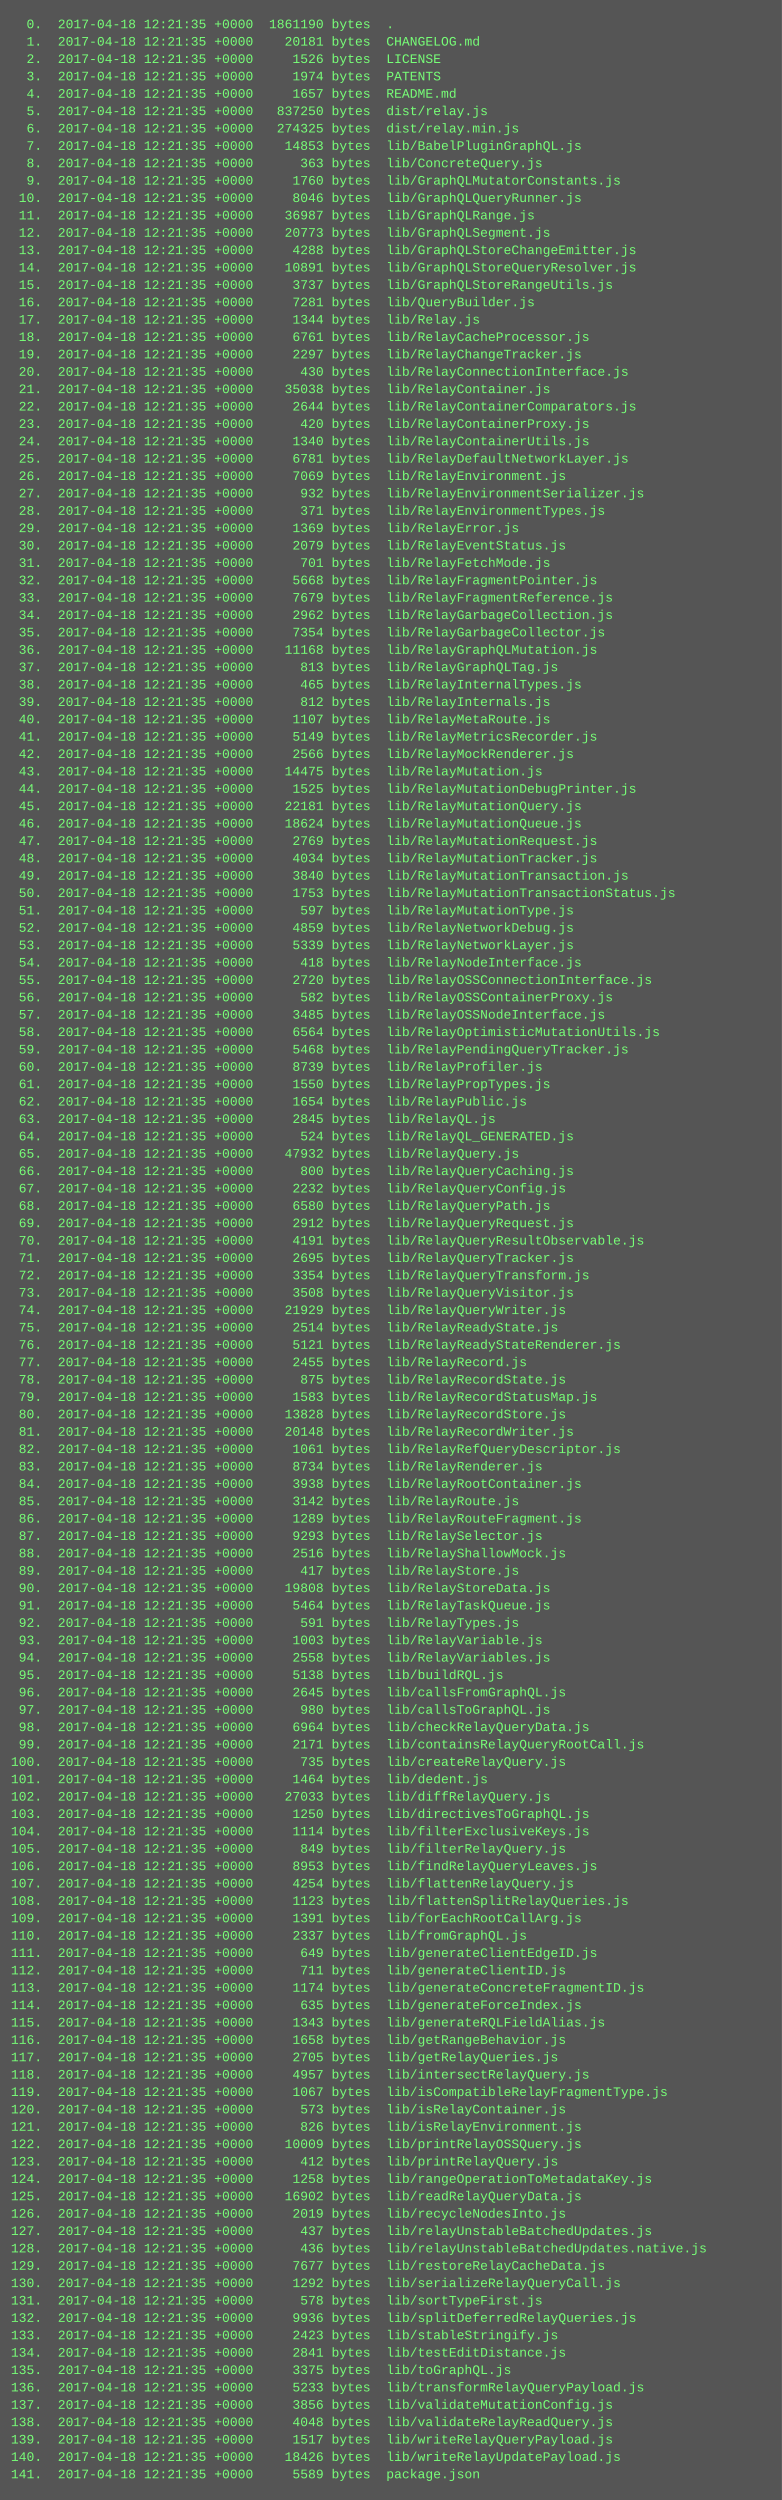
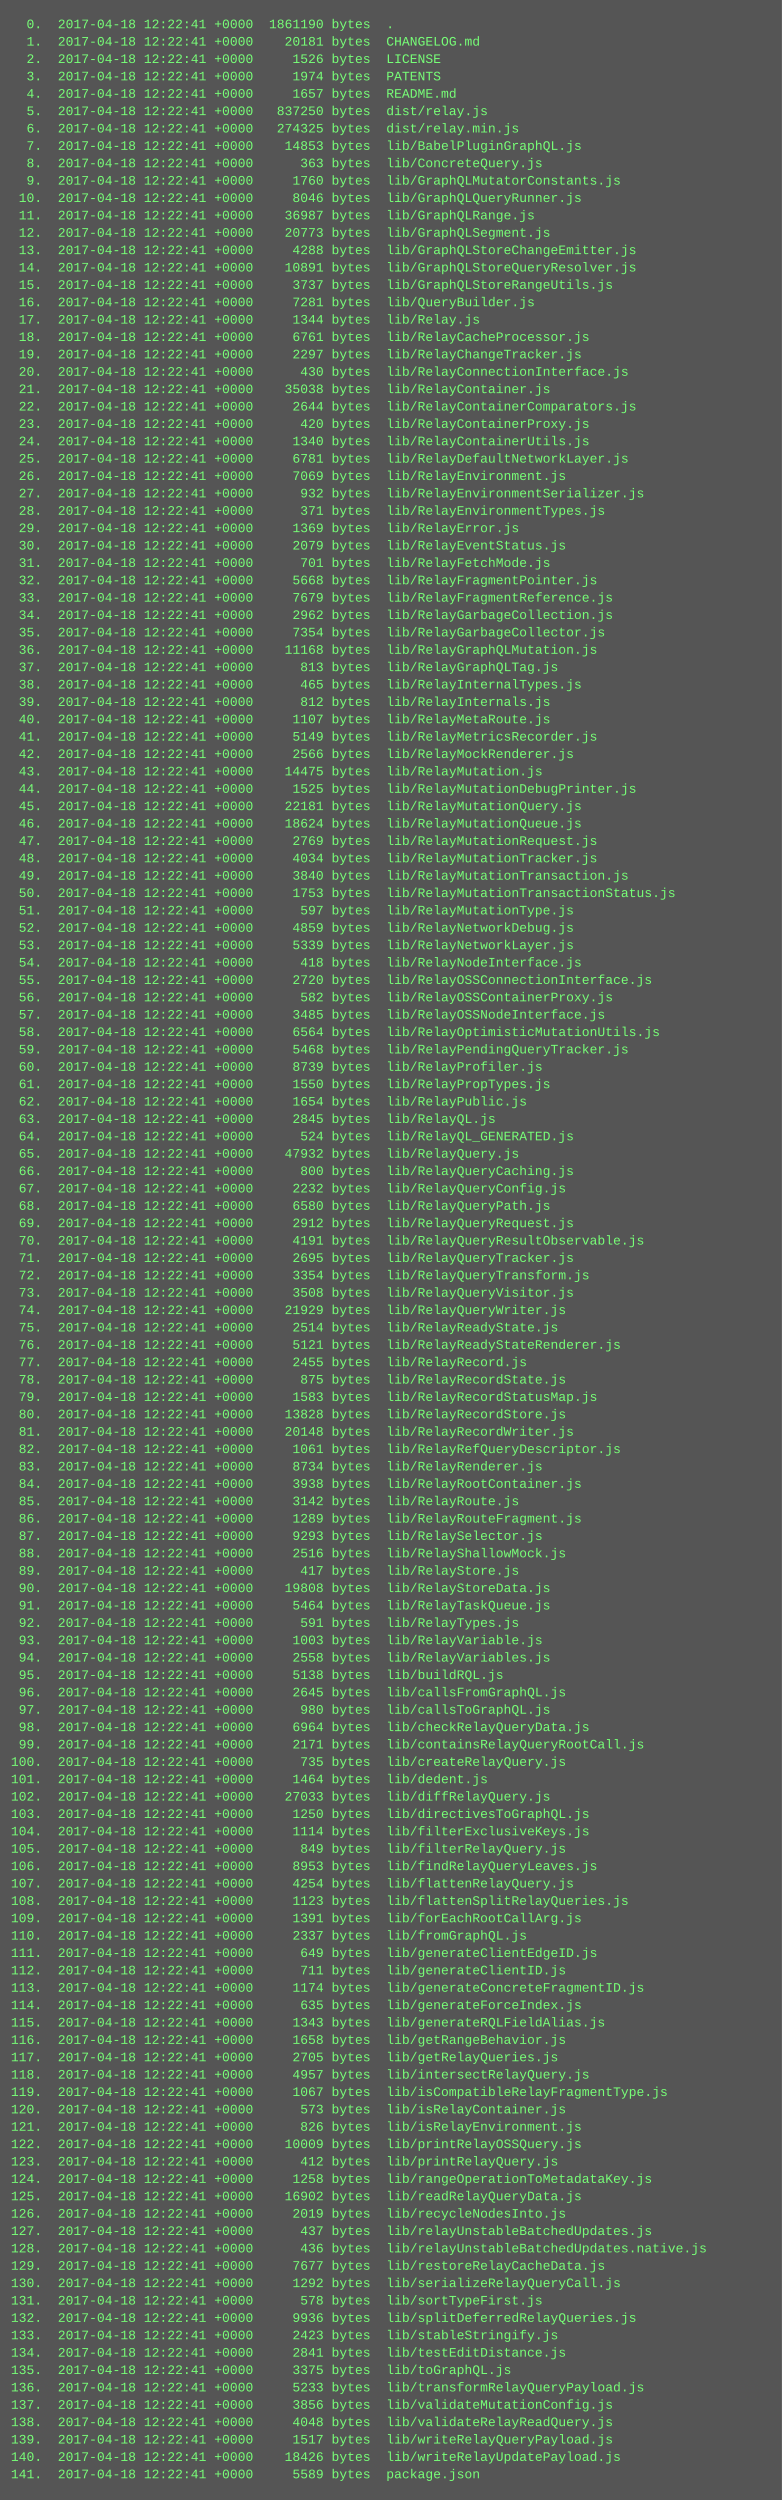
<svg xmlns="http://www.w3.org/2000/svg" height="2302" width="720">
  <rect height="2302" fill="#555" width="720" />
  <text fill="#7f7" font-family="Courier New" font-size="12" xml:space="preserve">
-     <tspan x="10" y="26">  0.  2017-04-18 12:21:35 +0000  1861190 bytes  .</tspan>
-     <tspan x="10" y="42">  1.  2017-04-18 12:21:35 +0000    20181 bytes  CHANGELOG.md</tspan>
-     <tspan x="10" y="58">  2.  2017-04-18 12:21:35 +0000     1526 bytes  LICENSE</tspan>
-     <tspan x="10" y="74">  3.  2017-04-18 12:21:35 +0000     1974 bytes  PATENTS</tspan>
-     <tspan x="10" y="90">  4.  2017-04-18 12:21:35 +0000     1657 bytes  README.md</tspan>
-     <tspan x="10" y="106">  5.  2017-04-18 12:21:35 +0000   837250 bytes  dist/relay.js</tspan>
-     <tspan x="10" y="122">  6.  2017-04-18 12:21:35 +0000   274325 bytes  dist/relay.min.js</tspan>
-     <tspan x="10" y="138">  7.  2017-04-18 12:21:35 +0000    14853 bytes  lib/BabelPluginGraphQL.js</tspan>
-     <tspan x="10" y="154">  8.  2017-04-18 12:21:35 +0000      363 bytes  lib/ConcreteQuery.js</tspan>
-     <tspan x="10" y="170">  9.  2017-04-18 12:21:35 +0000     1760 bytes  lib/GraphQLMutatorConstants.js</tspan>
-     <tspan x="10" y="186"> 10.  2017-04-18 12:21:35 +0000     8046 bytes  lib/GraphQLQueryRunner.js</tspan>
-     <tspan x="10" y="202"> 11.  2017-04-18 12:21:35 +0000    36987 bytes  lib/GraphQLRange.js</tspan>
-     <tspan x="10" y="218"> 12.  2017-04-18 12:21:35 +0000    20773 bytes  lib/GraphQLSegment.js</tspan>
-     <tspan x="10" y="234"> 13.  2017-04-18 12:21:35 +0000     4288 bytes  lib/GraphQLStoreChangeEmitter.js</tspan>
-     <tspan x="10" y="250"> 14.  2017-04-18 12:21:35 +0000    10891 bytes  lib/GraphQLStoreQueryResolver.js</tspan>
-     <tspan x="10" y="266"> 15.  2017-04-18 12:21:35 +0000     3737 bytes  lib/GraphQLStoreRangeUtils.js</tspan>
-     <tspan x="10" y="282"> 16.  2017-04-18 12:21:35 +0000     7281 bytes  lib/QueryBuilder.js</tspan>
-     <tspan x="10" y="298"> 17.  2017-04-18 12:21:35 +0000     1344 bytes  lib/Relay.js</tspan>
-     <tspan x="10" y="314"> 18.  2017-04-18 12:21:35 +0000     6761 bytes  lib/RelayCacheProcessor.js</tspan>
-     <tspan x="10" y="330"> 19.  2017-04-18 12:21:35 +0000     2297 bytes  lib/RelayChangeTracker.js</tspan>
-     <tspan x="10" y="346"> 20.  2017-04-18 12:21:35 +0000      430 bytes  lib/RelayConnectionInterface.js</tspan>
-     <tspan x="10" y="362"> 21.  2017-04-18 12:21:35 +0000    35038 bytes  lib/RelayContainer.js</tspan>
-     <tspan x="10" y="378"> 22.  2017-04-18 12:21:35 +0000     2644 bytes  lib/RelayContainerComparators.js</tspan>
-     <tspan x="10" y="394"> 23.  2017-04-18 12:21:35 +0000      420 bytes  lib/RelayContainerProxy.js</tspan>
-     <tspan x="10" y="410"> 24.  2017-04-18 12:21:35 +0000     1340 bytes  lib/RelayContainerUtils.js</tspan>
-     <tspan x="10" y="426"> 25.  2017-04-18 12:21:35 +0000     6781 bytes  lib/RelayDefaultNetworkLayer.js</tspan>
-     <tspan x="10" y="442"> 26.  2017-04-18 12:21:35 +0000     7069 bytes  lib/RelayEnvironment.js</tspan>
-     <tspan x="10" y="458"> 27.  2017-04-18 12:21:35 +0000      932 bytes  lib/RelayEnvironmentSerializer.js</tspan>
-     <tspan x="10" y="474"> 28.  2017-04-18 12:21:35 +0000      371 bytes  lib/RelayEnvironmentTypes.js</tspan>
-     <tspan x="10" y="490"> 29.  2017-04-18 12:21:35 +0000     1369 bytes  lib/RelayError.js</tspan>
-     <tspan x="10" y="506"> 30.  2017-04-18 12:21:35 +0000     2079 bytes  lib/RelayEventStatus.js</tspan>
-     <tspan x="10" y="522"> 31.  2017-04-18 12:21:35 +0000      701 bytes  lib/RelayFetchMode.js</tspan>
-     <tspan x="10" y="538"> 32.  2017-04-18 12:21:35 +0000     5668 bytes  lib/RelayFragmentPointer.js</tspan>
-     <tspan x="10" y="554"> 33.  2017-04-18 12:21:35 +0000     7679 bytes  lib/RelayFragmentReference.js</tspan>
-     <tspan x="10" y="570"> 34.  2017-04-18 12:21:35 +0000     2962 bytes  lib/RelayGarbageCollection.js</tspan>
-     <tspan x="10" y="586"> 35.  2017-04-18 12:21:35 +0000     7354 bytes  lib/RelayGarbageCollector.js</tspan>
-     <tspan x="10" y="602"> 36.  2017-04-18 12:21:35 +0000    11168 bytes  lib/RelayGraphQLMutation.js</tspan>
-     <tspan x="10" y="618"> 37.  2017-04-18 12:21:35 +0000      813 bytes  lib/RelayGraphQLTag.js</tspan>
-     <tspan x="10" y="634"> 38.  2017-04-18 12:21:35 +0000      465 bytes  lib/RelayInternalTypes.js</tspan>
-     <tspan x="10" y="650"> 39.  2017-04-18 12:21:35 +0000      812 bytes  lib/RelayInternals.js</tspan>
-     <tspan x="10" y="666"> 40.  2017-04-18 12:21:35 +0000     1107 bytes  lib/RelayMetaRoute.js</tspan>
-     <tspan x="10" y="682"> 41.  2017-04-18 12:21:35 +0000     5149 bytes  lib/RelayMetricsRecorder.js</tspan>
-     <tspan x="10" y="698"> 42.  2017-04-18 12:21:35 +0000     2566 bytes  lib/RelayMockRenderer.js</tspan>
-     <tspan x="10" y="714"> 43.  2017-04-18 12:21:35 +0000    14475 bytes  lib/RelayMutation.js</tspan>
-     <tspan x="10" y="730"> 44.  2017-04-18 12:21:35 +0000     1525 bytes  lib/RelayMutationDebugPrinter.js</tspan>
-     <tspan x="10" y="746"> 45.  2017-04-18 12:21:35 +0000    22181 bytes  lib/RelayMutationQuery.js</tspan>
-     <tspan x="10" y="762"> 46.  2017-04-18 12:21:35 +0000    18624 bytes  lib/RelayMutationQueue.js</tspan>
-     <tspan x="10" y="778"> 47.  2017-04-18 12:21:35 +0000     2769 bytes  lib/RelayMutationRequest.js</tspan>
-     <tspan x="10" y="794"> 48.  2017-04-18 12:21:35 +0000     4034 bytes  lib/RelayMutationTracker.js</tspan>
-     <tspan x="10" y="810"> 49.  2017-04-18 12:21:35 +0000     3840 bytes  lib/RelayMutationTransaction.js</tspan>
-     <tspan x="10" y="826"> 50.  2017-04-18 12:21:35 +0000     1753 bytes  lib/RelayMutationTransactionStatus.js</tspan>
-     <tspan x="10" y="842"> 51.  2017-04-18 12:21:35 +0000      597 bytes  lib/RelayMutationType.js</tspan>
-     <tspan x="10" y="858"> 52.  2017-04-18 12:21:35 +0000     4859 bytes  lib/RelayNetworkDebug.js</tspan>
-     <tspan x="10" y="874"> 53.  2017-04-18 12:21:35 +0000     5339 bytes  lib/RelayNetworkLayer.js</tspan>
-     <tspan x="10" y="890"> 54.  2017-04-18 12:21:35 +0000      418 bytes  lib/RelayNodeInterface.js</tspan>
-     <tspan x="10" y="906"> 55.  2017-04-18 12:21:35 +0000     2720 bytes  lib/RelayOSSConnectionInterface.js</tspan>
-     <tspan x="10" y="922"> 56.  2017-04-18 12:21:35 +0000      582 bytes  lib/RelayOSSContainerProxy.js</tspan>
-     <tspan x="10" y="938"> 57.  2017-04-18 12:21:35 +0000     3485 bytes  lib/RelayOSSNodeInterface.js</tspan>
-     <tspan x="10" y="954"> 58.  2017-04-18 12:21:35 +0000     6564 bytes  lib/RelayOptimisticMutationUtils.js</tspan>
-     <tspan x="10" y="970"> 59.  2017-04-18 12:21:35 +0000     5468 bytes  lib/RelayPendingQueryTracker.js</tspan>
-     <tspan x="10" y="986"> 60.  2017-04-18 12:21:35 +0000     8739 bytes  lib/RelayProfiler.js</tspan>
-     <tspan x="10" y="1002"> 61.  2017-04-18 12:21:35 +0000     1550 bytes  lib/RelayPropTypes.js</tspan>
-     <tspan x="10" y="1018"> 62.  2017-04-18 12:21:35 +0000     1654 bytes  lib/RelayPublic.js</tspan>
-     <tspan x="10" y="1034"> 63.  2017-04-18 12:21:35 +0000     2845 bytes  lib/RelayQL.js</tspan>
-     <tspan x="10" y="1050"> 64.  2017-04-18 12:21:35 +0000      524 bytes  lib/RelayQL_GENERATED.js</tspan>
-     <tspan x="10" y="1066"> 65.  2017-04-18 12:21:35 +0000    47932 bytes  lib/RelayQuery.js</tspan>
-     <tspan x="10" y="1082"> 66.  2017-04-18 12:21:35 +0000      800 bytes  lib/RelayQueryCaching.js</tspan>
-     <tspan x="10" y="1098"> 67.  2017-04-18 12:21:35 +0000     2232 bytes  lib/RelayQueryConfig.js</tspan>
-     <tspan x="10" y="1114"> 68.  2017-04-18 12:21:35 +0000     6580 bytes  lib/RelayQueryPath.js</tspan>
-     <tspan x="10" y="1130"> 69.  2017-04-18 12:21:35 +0000     2912 bytes  lib/RelayQueryRequest.js</tspan>
-     <tspan x="10" y="1146"> 70.  2017-04-18 12:21:35 +0000     4191 bytes  lib/RelayQueryResultObservable.js</tspan>
-     <tspan x="10" y="1162"> 71.  2017-04-18 12:21:35 +0000     2695 bytes  lib/RelayQueryTracker.js</tspan>
-     <tspan x="10" y="1178"> 72.  2017-04-18 12:21:35 +0000     3354 bytes  lib/RelayQueryTransform.js</tspan>
-     <tspan x="10" y="1194"> 73.  2017-04-18 12:21:35 +0000     3508 bytes  lib/RelayQueryVisitor.js</tspan>
-     <tspan x="10" y="1210"> 74.  2017-04-18 12:21:35 +0000    21929 bytes  lib/RelayQueryWriter.js</tspan>
-     <tspan x="10" y="1226"> 75.  2017-04-18 12:21:35 +0000     2514 bytes  lib/RelayReadyState.js</tspan>
-     <tspan x="10" y="1242"> 76.  2017-04-18 12:21:35 +0000     5121 bytes  lib/RelayReadyStateRenderer.js</tspan>
-     <tspan x="10" y="1258"> 77.  2017-04-18 12:21:35 +0000     2455 bytes  lib/RelayRecord.js</tspan>
-     <tspan x="10" y="1274"> 78.  2017-04-18 12:21:35 +0000      875 bytes  lib/RelayRecordState.js</tspan>
-     <tspan x="10" y="1290"> 79.  2017-04-18 12:21:35 +0000     1583 bytes  lib/RelayRecordStatusMap.js</tspan>
-     <tspan x="10" y="1306"> 80.  2017-04-18 12:21:35 +0000    13828 bytes  lib/RelayRecordStore.js</tspan>
-     <tspan x="10" y="1322"> 81.  2017-04-18 12:21:35 +0000    20148 bytes  lib/RelayRecordWriter.js</tspan>
-     <tspan x="10" y="1338"> 82.  2017-04-18 12:21:35 +0000     1061 bytes  lib/RelayRefQueryDescriptor.js</tspan>
-     <tspan x="10" y="1354"> 83.  2017-04-18 12:21:35 +0000     8734 bytes  lib/RelayRenderer.js</tspan>
-     <tspan x="10" y="1370"> 84.  2017-04-18 12:21:35 +0000     3938 bytes  lib/RelayRootContainer.js</tspan>
-     <tspan x="10" y="1386"> 85.  2017-04-18 12:21:35 +0000     3142 bytes  lib/RelayRoute.js</tspan>
-     <tspan x="10" y="1402"> 86.  2017-04-18 12:21:35 +0000     1289 bytes  lib/RelayRouteFragment.js</tspan>
-     <tspan x="10" y="1418"> 87.  2017-04-18 12:21:35 +0000     9293 bytes  lib/RelaySelector.js</tspan>
-     <tspan x="10" y="1434"> 88.  2017-04-18 12:21:35 +0000     2516 bytes  lib/RelayShallowMock.js</tspan>
-     <tspan x="10" y="1450"> 89.  2017-04-18 12:21:35 +0000      417 bytes  lib/RelayStore.js</tspan>
-     <tspan x="10" y="1466"> 90.  2017-04-18 12:21:35 +0000    19808 bytes  lib/RelayStoreData.js</tspan>
-     <tspan x="10" y="1482"> 91.  2017-04-18 12:21:35 +0000     5464 bytes  lib/RelayTaskQueue.js</tspan>
-     <tspan x="10" y="1498"> 92.  2017-04-18 12:21:35 +0000      591 bytes  lib/RelayTypes.js</tspan>
-     <tspan x="10" y="1514"> 93.  2017-04-18 12:21:35 +0000     1003 bytes  lib/RelayVariable.js</tspan>
-     <tspan x="10" y="1530"> 94.  2017-04-18 12:21:35 +0000     2558 bytes  lib/RelayVariables.js</tspan>
-     <tspan x="10" y="1546"> 95.  2017-04-18 12:21:35 +0000     5138 bytes  lib/buildRQL.js</tspan>
-     <tspan x="10" y="1562"> 96.  2017-04-18 12:21:35 +0000     2645 bytes  lib/callsFromGraphQL.js</tspan>
-     <tspan x="10" y="1578"> 97.  2017-04-18 12:21:35 +0000      980 bytes  lib/callsToGraphQL.js</tspan>
-     <tspan x="10" y="1594"> 98.  2017-04-18 12:21:35 +0000     6964 bytes  lib/checkRelayQueryData.js</tspan>
-     <tspan x="10" y="1610"> 99.  2017-04-18 12:21:35 +0000     2171 bytes  lib/containsRelayQueryRootCall.js</tspan>
-     <tspan x="10" y="1626">100.  2017-04-18 12:21:35 +0000      735 bytes  lib/createRelayQuery.js</tspan>
-     <tspan x="10" y="1642">101.  2017-04-18 12:21:35 +0000     1464 bytes  lib/dedent.js</tspan>
-     <tspan x="10" y="1658">102.  2017-04-18 12:21:35 +0000    27033 bytes  lib/diffRelayQuery.js</tspan>
-     <tspan x="10" y="1674">103.  2017-04-18 12:21:35 +0000     1250 bytes  lib/directivesToGraphQL.js</tspan>
-     <tspan x="10" y="1690">104.  2017-04-18 12:21:35 +0000     1114 bytes  lib/filterExclusiveKeys.js</tspan>
-     <tspan x="10" y="1706">105.  2017-04-18 12:21:35 +0000      849 bytes  lib/filterRelayQuery.js</tspan>
-     <tspan x="10" y="1722">106.  2017-04-18 12:21:35 +0000     8953 bytes  lib/findRelayQueryLeaves.js</tspan>
-     <tspan x="10" y="1738">107.  2017-04-18 12:21:35 +0000     4254 bytes  lib/flattenRelayQuery.js</tspan>
-     <tspan x="10" y="1754">108.  2017-04-18 12:21:35 +0000     1123 bytes  lib/flattenSplitRelayQueries.js</tspan>
-     <tspan x="10" y="1770">109.  2017-04-18 12:21:35 +0000     1391 bytes  lib/forEachRootCallArg.js</tspan>
-     <tspan x="10" y="1786">110.  2017-04-18 12:21:35 +0000     2337 bytes  lib/fromGraphQL.js</tspan>
-     <tspan x="10" y="1802">111.  2017-04-18 12:21:35 +0000      649 bytes  lib/generateClientEdgeID.js</tspan>
-     <tspan x="10" y="1818">112.  2017-04-18 12:21:35 +0000      711 bytes  lib/generateClientID.js</tspan>
-     <tspan x="10" y="1834">113.  2017-04-18 12:21:35 +0000     1174 bytes  lib/generateConcreteFragmentID.js</tspan>
-     <tspan x="10" y="1850">114.  2017-04-18 12:21:35 +0000      635 bytes  lib/generateForceIndex.js</tspan>
-     <tspan x="10" y="1866">115.  2017-04-18 12:21:35 +0000     1343 bytes  lib/generateRQLFieldAlias.js</tspan>
-     <tspan x="10" y="1882">116.  2017-04-18 12:21:35 +0000     1658 bytes  lib/getRangeBehavior.js</tspan>
-     <tspan x="10" y="1898">117.  2017-04-18 12:21:35 +0000     2705 bytes  lib/getRelayQueries.js</tspan>
-     <tspan x="10" y="1914">118.  2017-04-18 12:21:35 +0000     4957 bytes  lib/intersectRelayQuery.js</tspan>
-     <tspan x="10" y="1930">119.  2017-04-18 12:21:35 +0000     1067 bytes  lib/isCompatibleRelayFragmentType.js</tspan>
-     <tspan x="10" y="1946">120.  2017-04-18 12:21:35 +0000      573 bytes  lib/isRelayContainer.js</tspan>
-     <tspan x="10" y="1962">121.  2017-04-18 12:21:35 +0000      826 bytes  lib/isRelayEnvironment.js</tspan>
-     <tspan x="10" y="1978">122.  2017-04-18 12:21:35 +0000    10009 bytes  lib/printRelayOSSQuery.js</tspan>
-     <tspan x="10" y="1994">123.  2017-04-18 12:21:35 +0000      412 bytes  lib/printRelayQuery.js</tspan>
-     <tspan x="10" y="2010">124.  2017-04-18 12:21:35 +0000     1258 bytes  lib/rangeOperationToMetadataKey.js</tspan>
-     <tspan x="10" y="2026">125.  2017-04-18 12:21:35 +0000    16902 bytes  lib/readRelayQueryData.js</tspan>
-     <tspan x="10" y="2042">126.  2017-04-18 12:21:35 +0000     2019 bytes  lib/recycleNodesInto.js</tspan>
-     <tspan x="10" y="2058">127.  2017-04-18 12:21:35 +0000      437 bytes  lib/relayUnstableBatchedUpdates.js</tspan>
-     <tspan x="10" y="2074">128.  2017-04-18 12:21:35 +0000      436 bytes  lib/relayUnstableBatchedUpdates.native.js</tspan>
-     <tspan x="10" y="2090">129.  2017-04-18 12:21:35 +0000     7677 bytes  lib/restoreRelayCacheData.js</tspan>
-     <tspan x="10" y="2106">130.  2017-04-18 12:21:35 +0000     1292 bytes  lib/serializeRelayQueryCall.js</tspan>
-     <tspan x="10" y="2122">131.  2017-04-18 12:21:35 +0000      578 bytes  lib/sortTypeFirst.js</tspan>
-     <tspan x="10" y="2138">132.  2017-04-18 12:21:35 +0000     9936 bytes  lib/splitDeferredRelayQueries.js</tspan>
-     <tspan x="10" y="2154">133.  2017-04-18 12:21:35 +0000     2423 bytes  lib/stableStringify.js</tspan>
-     <tspan x="10" y="2170">134.  2017-04-18 12:21:35 +0000     2841 bytes  lib/testEditDistance.js</tspan>
-     <tspan x="10" y="2186">135.  2017-04-18 12:21:35 +0000     3375 bytes  lib/toGraphQL.js</tspan>
-     <tspan x="10" y="2202">136.  2017-04-18 12:21:35 +0000     5233 bytes  lib/transformRelayQueryPayload.js</tspan>
-     <tspan x="10" y="2218">137.  2017-04-18 12:21:35 +0000     3856 bytes  lib/validateMutationConfig.js</tspan>
-     <tspan x="10" y="2234">138.  2017-04-18 12:21:35 +0000     4048 bytes  lib/validateRelayReadQuery.js</tspan>
-     <tspan x="10" y="2250">139.  2017-04-18 12:21:35 +0000     1517 bytes  lib/writeRelayQueryPayload.js</tspan>
-     <tspan x="10" y="2266">140.  2017-04-18 12:21:35 +0000    18426 bytes  lib/writeRelayUpdatePayload.js</tspan>
-     <tspan x="10" y="2282">141.  2017-04-18 12:21:35 +0000     5589 bytes  package.json</tspan>
+     <tspan x="10" y="26">  0.  2017-04-18 12:22:41 +0000  1861190 bytes  .</tspan>
+     <tspan x="10" y="42">  1.  2017-04-18 12:22:41 +0000    20181 bytes  CHANGELOG.md</tspan>
+     <tspan x="10" y="58">  2.  2017-04-18 12:22:41 +0000     1526 bytes  LICENSE</tspan>
+     <tspan x="10" y="74">  3.  2017-04-18 12:22:41 +0000     1974 bytes  PATENTS</tspan>
+     <tspan x="10" y="90">  4.  2017-04-18 12:22:41 +0000     1657 bytes  README.md</tspan>
+     <tspan x="10" y="106">  5.  2017-04-18 12:22:41 +0000   837250 bytes  dist/relay.js</tspan>
+     <tspan x="10" y="122">  6.  2017-04-18 12:22:41 +0000   274325 bytes  dist/relay.min.js</tspan>
+     <tspan x="10" y="138">  7.  2017-04-18 12:22:41 +0000    14853 bytes  lib/BabelPluginGraphQL.js</tspan>
+     <tspan x="10" y="154">  8.  2017-04-18 12:22:41 +0000      363 bytes  lib/ConcreteQuery.js</tspan>
+     <tspan x="10" y="170">  9.  2017-04-18 12:22:41 +0000     1760 bytes  lib/GraphQLMutatorConstants.js</tspan>
+     <tspan x="10" y="186"> 10.  2017-04-18 12:22:41 +0000     8046 bytes  lib/GraphQLQueryRunner.js</tspan>
+     <tspan x="10" y="202"> 11.  2017-04-18 12:22:41 +0000    36987 bytes  lib/GraphQLRange.js</tspan>
+     <tspan x="10" y="218"> 12.  2017-04-18 12:22:41 +0000    20773 bytes  lib/GraphQLSegment.js</tspan>
+     <tspan x="10" y="234"> 13.  2017-04-18 12:22:41 +0000     4288 bytes  lib/GraphQLStoreChangeEmitter.js</tspan>
+     <tspan x="10" y="250"> 14.  2017-04-18 12:22:41 +0000    10891 bytes  lib/GraphQLStoreQueryResolver.js</tspan>
+     <tspan x="10" y="266"> 15.  2017-04-18 12:22:41 +0000     3737 bytes  lib/GraphQLStoreRangeUtils.js</tspan>
+     <tspan x="10" y="282"> 16.  2017-04-18 12:22:41 +0000     7281 bytes  lib/QueryBuilder.js</tspan>
+     <tspan x="10" y="298"> 17.  2017-04-18 12:22:41 +0000     1344 bytes  lib/Relay.js</tspan>
+     <tspan x="10" y="314"> 18.  2017-04-18 12:22:41 +0000     6761 bytes  lib/RelayCacheProcessor.js</tspan>
+     <tspan x="10" y="330"> 19.  2017-04-18 12:22:41 +0000     2297 bytes  lib/RelayChangeTracker.js</tspan>
+     <tspan x="10" y="346"> 20.  2017-04-18 12:22:41 +0000      430 bytes  lib/RelayConnectionInterface.js</tspan>
+     <tspan x="10" y="362"> 21.  2017-04-18 12:22:41 +0000    35038 bytes  lib/RelayContainer.js</tspan>
+     <tspan x="10" y="378"> 22.  2017-04-18 12:22:41 +0000     2644 bytes  lib/RelayContainerComparators.js</tspan>
+     <tspan x="10" y="394"> 23.  2017-04-18 12:22:41 +0000      420 bytes  lib/RelayContainerProxy.js</tspan>
+     <tspan x="10" y="410"> 24.  2017-04-18 12:22:41 +0000     1340 bytes  lib/RelayContainerUtils.js</tspan>
+     <tspan x="10" y="426"> 25.  2017-04-18 12:22:41 +0000     6781 bytes  lib/RelayDefaultNetworkLayer.js</tspan>
+     <tspan x="10" y="442"> 26.  2017-04-18 12:22:41 +0000     7069 bytes  lib/RelayEnvironment.js</tspan>
+     <tspan x="10" y="458"> 27.  2017-04-18 12:22:41 +0000      932 bytes  lib/RelayEnvironmentSerializer.js</tspan>
+     <tspan x="10" y="474"> 28.  2017-04-18 12:22:41 +0000      371 bytes  lib/RelayEnvironmentTypes.js</tspan>
+     <tspan x="10" y="490"> 29.  2017-04-18 12:22:41 +0000     1369 bytes  lib/RelayError.js</tspan>
+     <tspan x="10" y="506"> 30.  2017-04-18 12:22:41 +0000     2079 bytes  lib/RelayEventStatus.js</tspan>
+     <tspan x="10" y="522"> 31.  2017-04-18 12:22:41 +0000      701 bytes  lib/RelayFetchMode.js</tspan>
+     <tspan x="10" y="538"> 32.  2017-04-18 12:22:41 +0000     5668 bytes  lib/RelayFragmentPointer.js</tspan>
+     <tspan x="10" y="554"> 33.  2017-04-18 12:22:41 +0000     7679 bytes  lib/RelayFragmentReference.js</tspan>
+     <tspan x="10" y="570"> 34.  2017-04-18 12:22:41 +0000     2962 bytes  lib/RelayGarbageCollection.js</tspan>
+     <tspan x="10" y="586"> 35.  2017-04-18 12:22:41 +0000     7354 bytes  lib/RelayGarbageCollector.js</tspan>
+     <tspan x="10" y="602"> 36.  2017-04-18 12:22:41 +0000    11168 bytes  lib/RelayGraphQLMutation.js</tspan>
+     <tspan x="10" y="618"> 37.  2017-04-18 12:22:41 +0000      813 bytes  lib/RelayGraphQLTag.js</tspan>
+     <tspan x="10" y="634"> 38.  2017-04-18 12:22:41 +0000      465 bytes  lib/RelayInternalTypes.js</tspan>
+     <tspan x="10" y="650"> 39.  2017-04-18 12:22:41 +0000      812 bytes  lib/RelayInternals.js</tspan>
+     <tspan x="10" y="666"> 40.  2017-04-18 12:22:41 +0000     1107 bytes  lib/RelayMetaRoute.js</tspan>
+     <tspan x="10" y="682"> 41.  2017-04-18 12:22:41 +0000     5149 bytes  lib/RelayMetricsRecorder.js</tspan>
+     <tspan x="10" y="698"> 42.  2017-04-18 12:22:41 +0000     2566 bytes  lib/RelayMockRenderer.js</tspan>
+     <tspan x="10" y="714"> 43.  2017-04-18 12:22:41 +0000    14475 bytes  lib/RelayMutation.js</tspan>
+     <tspan x="10" y="730"> 44.  2017-04-18 12:22:41 +0000     1525 bytes  lib/RelayMutationDebugPrinter.js</tspan>
+     <tspan x="10" y="746"> 45.  2017-04-18 12:22:41 +0000    22181 bytes  lib/RelayMutationQuery.js</tspan>
+     <tspan x="10" y="762"> 46.  2017-04-18 12:22:41 +0000    18624 bytes  lib/RelayMutationQueue.js</tspan>
+     <tspan x="10" y="778"> 47.  2017-04-18 12:22:41 +0000     2769 bytes  lib/RelayMutationRequest.js</tspan>
+     <tspan x="10" y="794"> 48.  2017-04-18 12:22:41 +0000     4034 bytes  lib/RelayMutationTracker.js</tspan>
+     <tspan x="10" y="810"> 49.  2017-04-18 12:22:41 +0000     3840 bytes  lib/RelayMutationTransaction.js</tspan>
+     <tspan x="10" y="826"> 50.  2017-04-18 12:22:41 +0000     1753 bytes  lib/RelayMutationTransactionStatus.js</tspan>
+     <tspan x="10" y="842"> 51.  2017-04-18 12:22:41 +0000      597 bytes  lib/RelayMutationType.js</tspan>
+     <tspan x="10" y="858"> 52.  2017-04-18 12:22:41 +0000     4859 bytes  lib/RelayNetworkDebug.js</tspan>
+     <tspan x="10" y="874"> 53.  2017-04-18 12:22:41 +0000     5339 bytes  lib/RelayNetworkLayer.js</tspan>
+     <tspan x="10" y="890"> 54.  2017-04-18 12:22:41 +0000      418 bytes  lib/RelayNodeInterface.js</tspan>
+     <tspan x="10" y="906"> 55.  2017-04-18 12:22:41 +0000     2720 bytes  lib/RelayOSSConnectionInterface.js</tspan>
+     <tspan x="10" y="922"> 56.  2017-04-18 12:22:41 +0000      582 bytes  lib/RelayOSSContainerProxy.js</tspan>
+     <tspan x="10" y="938"> 57.  2017-04-18 12:22:41 +0000     3485 bytes  lib/RelayOSSNodeInterface.js</tspan>
+     <tspan x="10" y="954"> 58.  2017-04-18 12:22:41 +0000     6564 bytes  lib/RelayOptimisticMutationUtils.js</tspan>
+     <tspan x="10" y="970"> 59.  2017-04-18 12:22:41 +0000     5468 bytes  lib/RelayPendingQueryTracker.js</tspan>
+     <tspan x="10" y="986"> 60.  2017-04-18 12:22:41 +0000     8739 bytes  lib/RelayProfiler.js</tspan>
+     <tspan x="10" y="1002"> 61.  2017-04-18 12:22:41 +0000     1550 bytes  lib/RelayPropTypes.js</tspan>
+     <tspan x="10" y="1018"> 62.  2017-04-18 12:22:41 +0000     1654 bytes  lib/RelayPublic.js</tspan>
+     <tspan x="10" y="1034"> 63.  2017-04-18 12:22:41 +0000     2845 bytes  lib/RelayQL.js</tspan>
+     <tspan x="10" y="1050"> 64.  2017-04-18 12:22:41 +0000      524 bytes  lib/RelayQL_GENERATED.js</tspan>
+     <tspan x="10" y="1066"> 65.  2017-04-18 12:22:41 +0000    47932 bytes  lib/RelayQuery.js</tspan>
+     <tspan x="10" y="1082"> 66.  2017-04-18 12:22:41 +0000      800 bytes  lib/RelayQueryCaching.js</tspan>
+     <tspan x="10" y="1098"> 67.  2017-04-18 12:22:41 +0000     2232 bytes  lib/RelayQueryConfig.js</tspan>
+     <tspan x="10" y="1114"> 68.  2017-04-18 12:22:41 +0000     6580 bytes  lib/RelayQueryPath.js</tspan>
+     <tspan x="10" y="1130"> 69.  2017-04-18 12:22:41 +0000     2912 bytes  lib/RelayQueryRequest.js</tspan>
+     <tspan x="10" y="1146"> 70.  2017-04-18 12:22:41 +0000     4191 bytes  lib/RelayQueryResultObservable.js</tspan>
+     <tspan x="10" y="1162"> 71.  2017-04-18 12:22:41 +0000     2695 bytes  lib/RelayQueryTracker.js</tspan>
+     <tspan x="10" y="1178"> 72.  2017-04-18 12:22:41 +0000     3354 bytes  lib/RelayQueryTransform.js</tspan>
+     <tspan x="10" y="1194"> 73.  2017-04-18 12:22:41 +0000     3508 bytes  lib/RelayQueryVisitor.js</tspan>
+     <tspan x="10" y="1210"> 74.  2017-04-18 12:22:41 +0000    21929 bytes  lib/RelayQueryWriter.js</tspan>
+     <tspan x="10" y="1226"> 75.  2017-04-18 12:22:41 +0000     2514 bytes  lib/RelayReadyState.js</tspan>
+     <tspan x="10" y="1242"> 76.  2017-04-18 12:22:41 +0000     5121 bytes  lib/RelayReadyStateRenderer.js</tspan>
+     <tspan x="10" y="1258"> 77.  2017-04-18 12:22:41 +0000     2455 bytes  lib/RelayRecord.js</tspan>
+     <tspan x="10" y="1274"> 78.  2017-04-18 12:22:41 +0000      875 bytes  lib/RelayRecordState.js</tspan>
+     <tspan x="10" y="1290"> 79.  2017-04-18 12:22:41 +0000     1583 bytes  lib/RelayRecordStatusMap.js</tspan>
+     <tspan x="10" y="1306"> 80.  2017-04-18 12:22:41 +0000    13828 bytes  lib/RelayRecordStore.js</tspan>
+     <tspan x="10" y="1322"> 81.  2017-04-18 12:22:41 +0000    20148 bytes  lib/RelayRecordWriter.js</tspan>
+     <tspan x="10" y="1338"> 82.  2017-04-18 12:22:41 +0000     1061 bytes  lib/RelayRefQueryDescriptor.js</tspan>
+     <tspan x="10" y="1354"> 83.  2017-04-18 12:22:41 +0000     8734 bytes  lib/RelayRenderer.js</tspan>
+     <tspan x="10" y="1370"> 84.  2017-04-18 12:22:41 +0000     3938 bytes  lib/RelayRootContainer.js</tspan>
+     <tspan x="10" y="1386"> 85.  2017-04-18 12:22:41 +0000     3142 bytes  lib/RelayRoute.js</tspan>
+     <tspan x="10" y="1402"> 86.  2017-04-18 12:22:41 +0000     1289 bytes  lib/RelayRouteFragment.js</tspan>
+     <tspan x="10" y="1418"> 87.  2017-04-18 12:22:41 +0000     9293 bytes  lib/RelaySelector.js</tspan>
+     <tspan x="10" y="1434"> 88.  2017-04-18 12:22:41 +0000     2516 bytes  lib/RelayShallowMock.js</tspan>
+     <tspan x="10" y="1450"> 89.  2017-04-18 12:22:41 +0000      417 bytes  lib/RelayStore.js</tspan>
+     <tspan x="10" y="1466"> 90.  2017-04-18 12:22:41 +0000    19808 bytes  lib/RelayStoreData.js</tspan>
+     <tspan x="10" y="1482"> 91.  2017-04-18 12:22:41 +0000     5464 bytes  lib/RelayTaskQueue.js</tspan>
+     <tspan x="10" y="1498"> 92.  2017-04-18 12:22:41 +0000      591 bytes  lib/RelayTypes.js</tspan>
+     <tspan x="10" y="1514"> 93.  2017-04-18 12:22:41 +0000     1003 bytes  lib/RelayVariable.js</tspan>
+     <tspan x="10" y="1530"> 94.  2017-04-18 12:22:41 +0000     2558 bytes  lib/RelayVariables.js</tspan>
+     <tspan x="10" y="1546"> 95.  2017-04-18 12:22:41 +0000     5138 bytes  lib/buildRQL.js</tspan>
+     <tspan x="10" y="1562"> 96.  2017-04-18 12:22:41 +0000     2645 bytes  lib/callsFromGraphQL.js</tspan>
+     <tspan x="10" y="1578"> 97.  2017-04-18 12:22:41 +0000      980 bytes  lib/callsToGraphQL.js</tspan>
+     <tspan x="10" y="1594"> 98.  2017-04-18 12:22:41 +0000     6964 bytes  lib/checkRelayQueryData.js</tspan>
+     <tspan x="10" y="1610"> 99.  2017-04-18 12:22:41 +0000     2171 bytes  lib/containsRelayQueryRootCall.js</tspan>
+     <tspan x="10" y="1626">100.  2017-04-18 12:22:41 +0000      735 bytes  lib/createRelayQuery.js</tspan>
+     <tspan x="10" y="1642">101.  2017-04-18 12:22:41 +0000     1464 bytes  lib/dedent.js</tspan>
+     <tspan x="10" y="1658">102.  2017-04-18 12:22:41 +0000    27033 bytes  lib/diffRelayQuery.js</tspan>
+     <tspan x="10" y="1674">103.  2017-04-18 12:22:41 +0000     1250 bytes  lib/directivesToGraphQL.js</tspan>
+     <tspan x="10" y="1690">104.  2017-04-18 12:22:41 +0000     1114 bytes  lib/filterExclusiveKeys.js</tspan>
+     <tspan x="10" y="1706">105.  2017-04-18 12:22:41 +0000      849 bytes  lib/filterRelayQuery.js</tspan>
+     <tspan x="10" y="1722">106.  2017-04-18 12:22:41 +0000     8953 bytes  lib/findRelayQueryLeaves.js</tspan>
+     <tspan x="10" y="1738">107.  2017-04-18 12:22:41 +0000     4254 bytes  lib/flattenRelayQuery.js</tspan>
+     <tspan x="10" y="1754">108.  2017-04-18 12:22:41 +0000     1123 bytes  lib/flattenSplitRelayQueries.js</tspan>
+     <tspan x="10" y="1770">109.  2017-04-18 12:22:41 +0000     1391 bytes  lib/forEachRootCallArg.js</tspan>
+     <tspan x="10" y="1786">110.  2017-04-18 12:22:41 +0000     2337 bytes  lib/fromGraphQL.js</tspan>
+     <tspan x="10" y="1802">111.  2017-04-18 12:22:41 +0000      649 bytes  lib/generateClientEdgeID.js</tspan>
+     <tspan x="10" y="1818">112.  2017-04-18 12:22:41 +0000      711 bytes  lib/generateClientID.js</tspan>
+     <tspan x="10" y="1834">113.  2017-04-18 12:22:41 +0000     1174 bytes  lib/generateConcreteFragmentID.js</tspan>
+     <tspan x="10" y="1850">114.  2017-04-18 12:22:41 +0000      635 bytes  lib/generateForceIndex.js</tspan>
+     <tspan x="10" y="1866">115.  2017-04-18 12:22:41 +0000     1343 bytes  lib/generateRQLFieldAlias.js</tspan>
+     <tspan x="10" y="1882">116.  2017-04-18 12:22:41 +0000     1658 bytes  lib/getRangeBehavior.js</tspan>
+     <tspan x="10" y="1898">117.  2017-04-18 12:22:41 +0000     2705 bytes  lib/getRelayQueries.js</tspan>
+     <tspan x="10" y="1914">118.  2017-04-18 12:22:41 +0000     4957 bytes  lib/intersectRelayQuery.js</tspan>
+     <tspan x="10" y="1930">119.  2017-04-18 12:22:41 +0000     1067 bytes  lib/isCompatibleRelayFragmentType.js</tspan>
+     <tspan x="10" y="1946">120.  2017-04-18 12:22:41 +0000      573 bytes  lib/isRelayContainer.js</tspan>
+     <tspan x="10" y="1962">121.  2017-04-18 12:22:41 +0000      826 bytes  lib/isRelayEnvironment.js</tspan>
+     <tspan x="10" y="1978">122.  2017-04-18 12:22:41 +0000    10009 bytes  lib/printRelayOSSQuery.js</tspan>
+     <tspan x="10" y="1994">123.  2017-04-18 12:22:41 +0000      412 bytes  lib/printRelayQuery.js</tspan>
+     <tspan x="10" y="2010">124.  2017-04-18 12:22:41 +0000     1258 bytes  lib/rangeOperationToMetadataKey.js</tspan>
+     <tspan x="10" y="2026">125.  2017-04-18 12:22:41 +0000    16902 bytes  lib/readRelayQueryData.js</tspan>
+     <tspan x="10" y="2042">126.  2017-04-18 12:22:41 +0000     2019 bytes  lib/recycleNodesInto.js</tspan>
+     <tspan x="10" y="2058">127.  2017-04-18 12:22:41 +0000      437 bytes  lib/relayUnstableBatchedUpdates.js</tspan>
+     <tspan x="10" y="2074">128.  2017-04-18 12:22:41 +0000      436 bytes  lib/relayUnstableBatchedUpdates.native.js</tspan>
+     <tspan x="10" y="2090">129.  2017-04-18 12:22:41 +0000     7677 bytes  lib/restoreRelayCacheData.js</tspan>
+     <tspan x="10" y="2106">130.  2017-04-18 12:22:41 +0000     1292 bytes  lib/serializeRelayQueryCall.js</tspan>
+     <tspan x="10" y="2122">131.  2017-04-18 12:22:41 +0000      578 bytes  lib/sortTypeFirst.js</tspan>
+     <tspan x="10" y="2138">132.  2017-04-18 12:22:41 +0000     9936 bytes  lib/splitDeferredRelayQueries.js</tspan>
+     <tspan x="10" y="2154">133.  2017-04-18 12:22:41 +0000     2423 bytes  lib/stableStringify.js</tspan>
+     <tspan x="10" y="2170">134.  2017-04-18 12:22:41 +0000     2841 bytes  lib/testEditDistance.js</tspan>
+     <tspan x="10" y="2186">135.  2017-04-18 12:22:41 +0000     3375 bytes  lib/toGraphQL.js</tspan>
+     <tspan x="10" y="2202">136.  2017-04-18 12:22:41 +0000     5233 bytes  lib/transformRelayQueryPayload.js</tspan>
+     <tspan x="10" y="2218">137.  2017-04-18 12:22:41 +0000     3856 bytes  lib/validateMutationConfig.js</tspan>
+     <tspan x="10" y="2234">138.  2017-04-18 12:22:41 +0000     4048 bytes  lib/validateRelayReadQuery.js</tspan>
+     <tspan x="10" y="2250">139.  2017-04-18 12:22:41 +0000     1517 bytes  lib/writeRelayQueryPayload.js</tspan>
+     <tspan x="10" y="2266">140.  2017-04-18 12:22:41 +0000    18426 bytes  lib/writeRelayUpdatePayload.js</tspan>
+     <tspan x="10" y="2282">141.  2017-04-18 12:22:41 +0000     5589 bytes  package.json</tspan>
  </text>
</svg>
